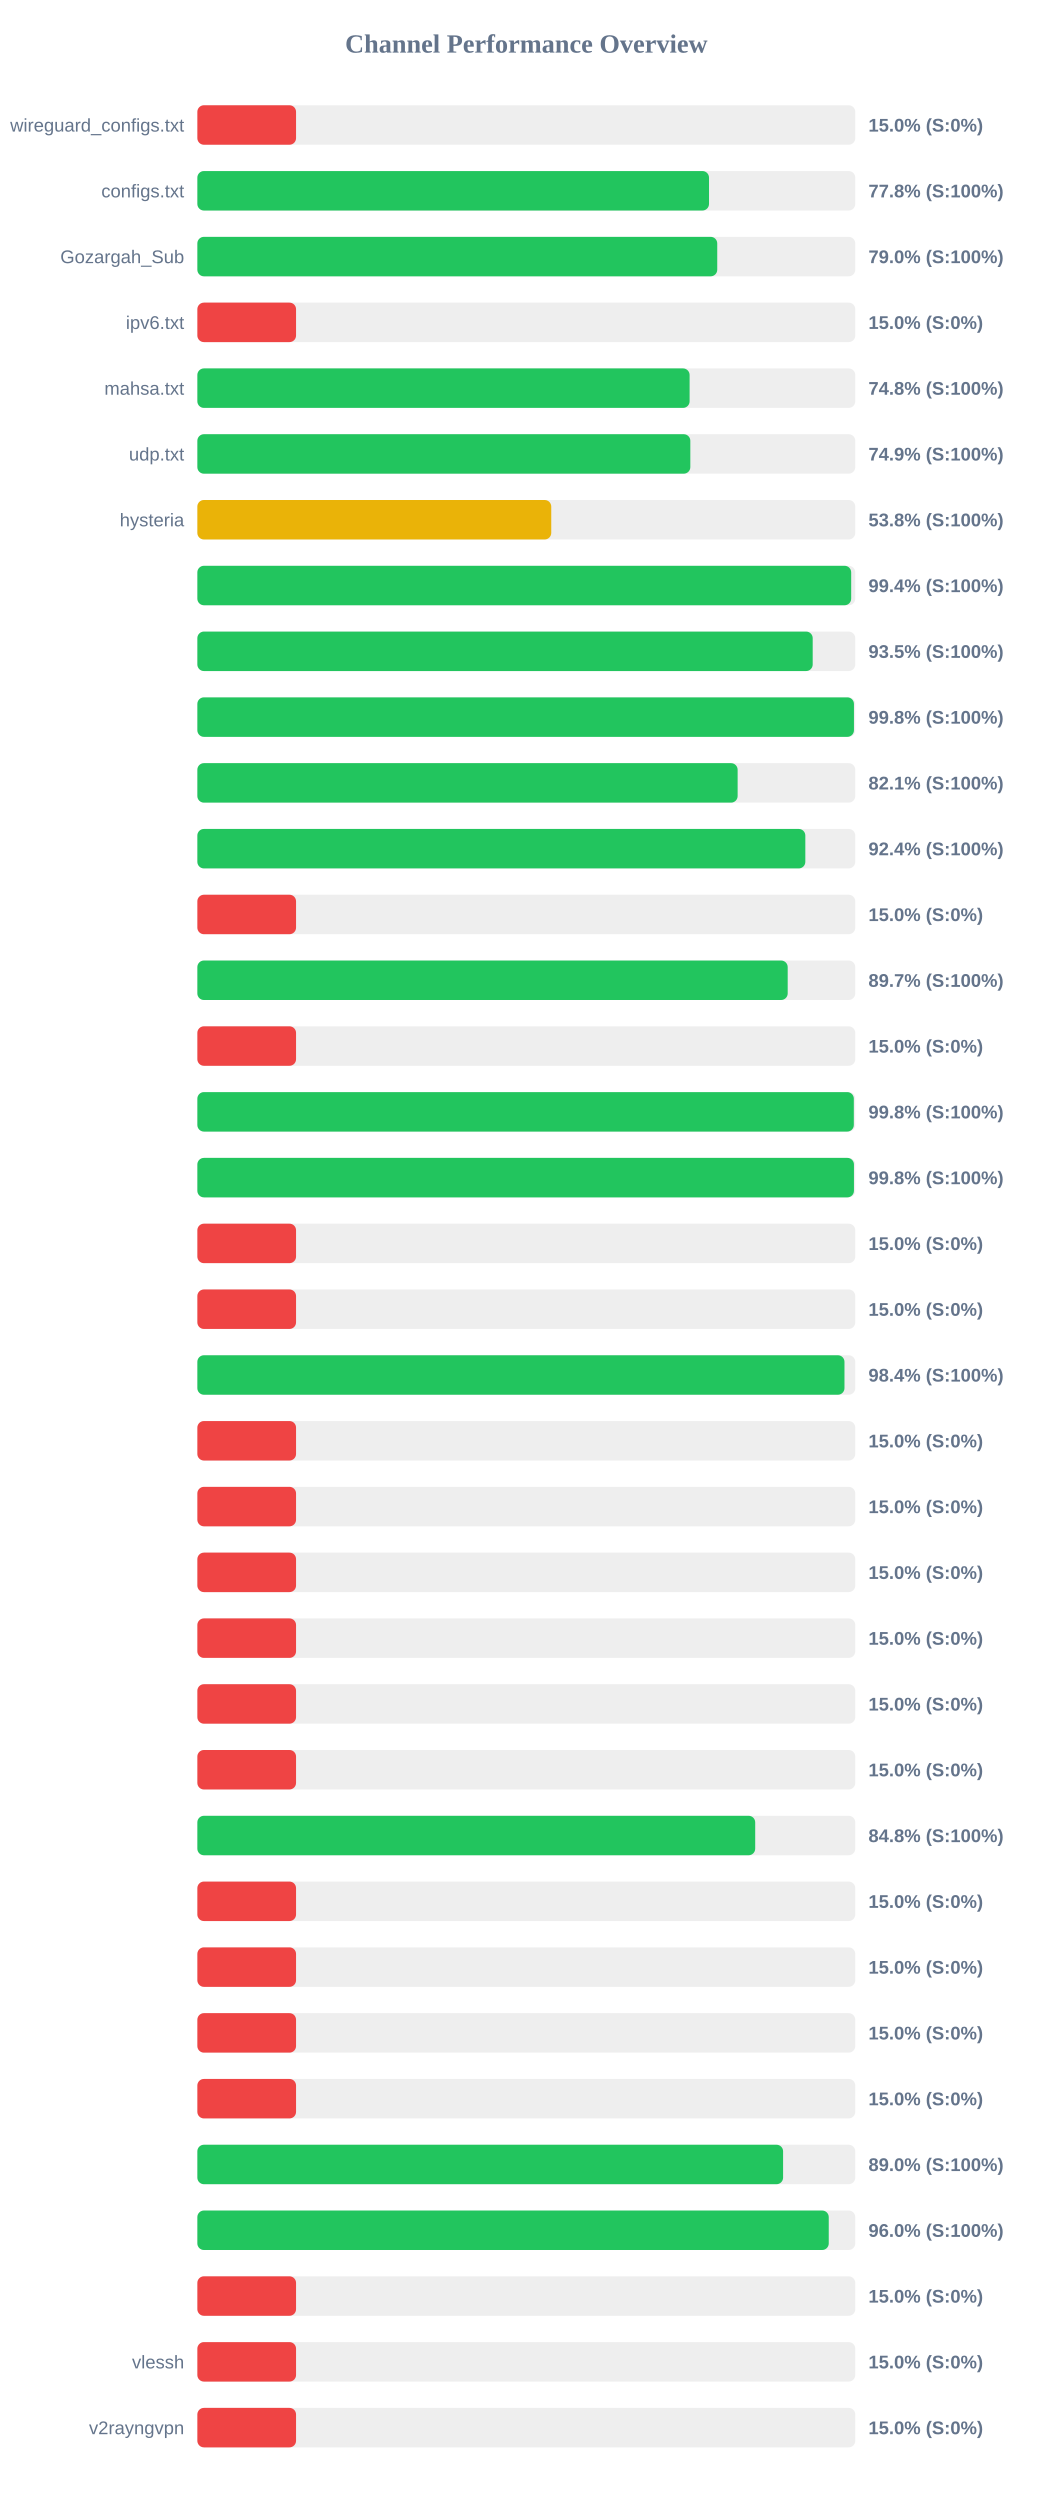
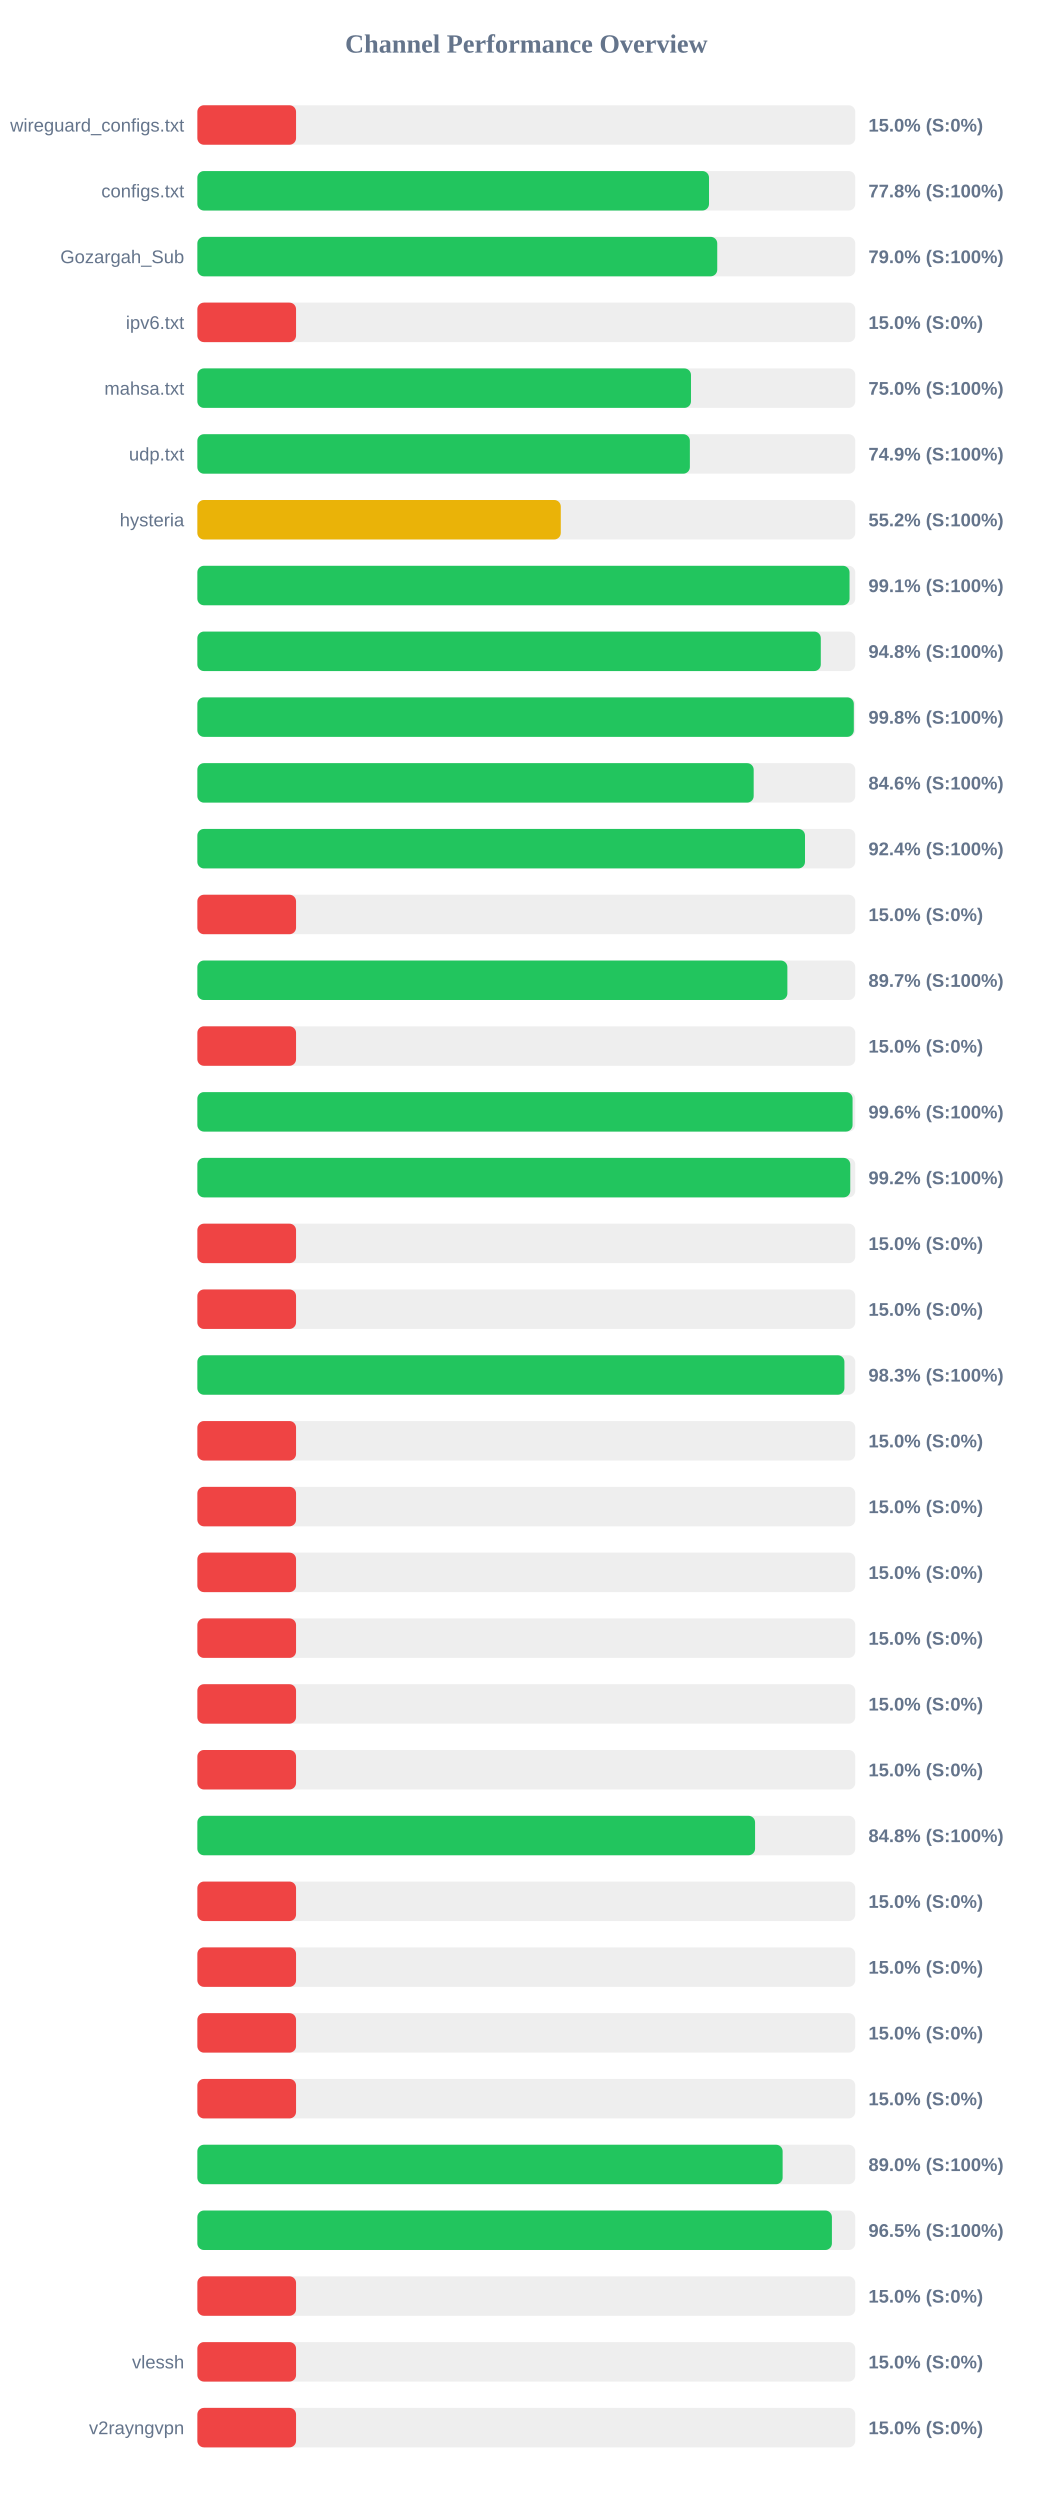
<svg xmlns="http://www.w3.org/2000/svg" width="800" height="1900" version="1.1">
  <style>
        .row { font: 14px Arial; fill: #64748b; }
        .score { font: bold 14px Arial; fill: #64748b; }
    </style>
  <text x="400" y="40" text-anchor="middle" font-size="20px" font-weight="bold" fill="#64748b">Channel Performance Overview</text>
  <rect x="150" y="80" width="500" height="30" fill="#eee" rx="5" />
  <rect x="150" y="80" width="75.0" height="30" fill="#ef4444" rx="5" />
  <text x="140" y="100" text-anchor="end" class="row">wireguard_configs.txt</text>
  <text x="660" y="100" text-anchor="start" class="score">15.0% (S:0%)</text>
  <rect x="150" y="130" width="500" height="30" fill="#eee" rx="5" />
  <rect x="150" y="130" width="388.85" height="30" fill="#22c55e" rx="5" />
  <text x="140" y="150" text-anchor="end" class="row">configs.txt</text>
  <text x="660" y="150" text-anchor="start" class="score">77.8% (S:100%)</text>
  <rect x="150" y="180" width="500" height="30" fill="#eee" rx="5" />
  <rect x="150" y="180" width="395.1" height="30" fill="#22c55e" rx="5" />
  <text x="140" y="200" text-anchor="end" class="row">Gozargah_Sub</text>
  <text x="660" y="200" text-anchor="start" class="score">79.0% (S:100%)</text>
  <rect x="150" y="230" width="500" height="30" fill="#eee" rx="5" />
  <rect x="150" y="230" width="75.0" height="30" fill="#ef4444" rx="5" />
  <text x="140" y="250" text-anchor="end" class="row">ipv6.txt</text>
  <text x="660" y="250" text-anchor="start" class="score">15.0% (S:0%)</text>
  <rect x="150" y="280" width="500" height="30" fill="#eee" rx="5" />
-   <rect x="150" y="280" width="374.1" height="30" fill="#22c55e" rx="5" />
+   <rect x="150" y="280" width="375.15" height="30" fill="#22c55e" rx="5" />
  <text x="140" y="300" text-anchor="end" class="row">mahsa.txt</text>
-   <text x="660" y="300" text-anchor="start" class="score">74.8% (S:100%)</text>
+   <text x="660" y="300" text-anchor="start" class="score">75.0% (S:100%)</text>
  <rect x="150" y="330" width="500" height="30" fill="#eee" rx="5" />
-   <rect x="150" y="330" width="374.65" height="30" fill="#22c55e" rx="5" />
+   <rect x="150" y="330" width="374.3" height="30" fill="#22c55e" rx="5" />
  <text x="140" y="350" text-anchor="end" class="row">udp.txt</text>
  <text x="660" y="350" text-anchor="start" class="score">74.9% (S:100%)</text>
  <rect x="150" y="380" width="500" height="30" fill="#eee" rx="5" />
-   <rect x="150" y="380" width="268.95" height="30" fill="#eab308" rx="5" />
+   <rect x="150" y="380" width="276.2" height="30" fill="#eab308" rx="5" />
  <text x="140" y="400" text-anchor="end" class="row">hysteria</text>
-   <text x="660" y="400" text-anchor="start" class="score">53.8% (S:100%)</text>
+   <text x="660" y="400" text-anchor="start" class="score">55.2% (S:100%)</text>
  <rect x="150" y="430" width="500" height="30" fill="#eee" rx="5" />
-   <rect x="150" y="430" width="496.9" height="30" fill="#22c55e" rx="5" />
+   <rect x="150" y="430" width="495.65" height="30" fill="#22c55e" rx="5" />
  <text x="140" y="450" text-anchor="end" class="row" />
-   <text x="660" y="450" text-anchor="start" class="score">99.4% (S:100%)</text>
+   <text x="660" y="450" text-anchor="start" class="score">99.1% (S:100%)</text>
  <rect x="150" y="480" width="500" height="30" fill="#eee" rx="5" />
-   <rect x="150" y="480" width="467.65" height="30" fill="#22c55e" rx="5" />
+   <rect x="150" y="480" width="473.8" height="30" fill="#22c55e" rx="5" />
  <text x="140" y="500" text-anchor="end" class="row" />
-   <text x="660" y="500" text-anchor="start" class="score">93.5% (S:100%)</text>
+   <text x="660" y="500" text-anchor="start" class="score">94.8% (S:100%)</text>
  <rect x="150" y="530" width="500" height="30" fill="#eee" rx="5" />
-   <rect x="150" y="530" width="499.0" height="30" fill="#22c55e" rx="5" />
+   <rect x="150" y="530" width="498.9" height="30" fill="#22c55e" rx="5" />
  <text x="140" y="550" text-anchor="end" class="row" />
  <text x="660" y="550" text-anchor="start" class="score">99.8% (S:100%)</text>
  <rect x="150" y="580" width="500" height="30" fill="#eee" rx="5" />
-   <rect x="150" y="580" width="410.6" height="30" fill="#22c55e" rx="5" />
+   <rect x="150" y="580" width="422.8" height="30" fill="#22c55e" rx="5" />
  <text x="140" y="600" text-anchor="end" class="row" />
-   <text x="660" y="600" text-anchor="start" class="score">82.1% (S:100%)</text>
+   <text x="660" y="600" text-anchor="start" class="score">84.6% (S:100%)</text>
  <rect x="150" y="630" width="500" height="30" fill="#eee" rx="5" />
-   <rect x="150" y="630" width="462.05" height="30" fill="#22c55e" rx="5" />
+   <rect x="150" y="630" width="461.8" height="30" fill="#22c55e" rx="5" />
  <text x="140" y="650" text-anchor="end" class="row" />
  <text x="660" y="650" text-anchor="start" class="score">92.4% (S:100%)</text>
  <rect x="150" y="680" width="500" height="30" fill="#eee" rx="5" />
  <rect x="150" y="680" width="75.0" height="30" fill="#ef4444" rx="5" />
  <text x="140" y="700" text-anchor="end" class="row" />
  <text x="660" y="700" text-anchor="start" class="score">15.0% (S:0%)</text>
  <rect x="150" y="730" width="500" height="30" fill="#eee" rx="5" />
-   <rect x="150" y="730" width="448.65" height="30" fill="#22c55e" rx="5" />
+   <rect x="150" y="730" width="448.4" height="30" fill="#22c55e" rx="5" />
  <text x="140" y="750" text-anchor="end" class="row" />
  <text x="660" y="750" text-anchor="start" class="score">89.7% (S:100%)</text>
  <rect x="150" y="780" width="500" height="30" fill="#eee" rx="5" />
  <rect x="150" y="780" width="75.0" height="30" fill="#ef4444" rx="5" />
  <text x="140" y="800" text-anchor="end" class="row" />
  <text x="660" y="800" text-anchor="start" class="score">15.0% (S:0%)</text>
  <rect x="150" y="830" width="500" height="30" fill="#eee" rx="5" />
-   <rect x="150" y="830" width="498.9" height="30" fill="#22c55e" rx="5" />
+   <rect x="150" y="830" width="497.95" height="30" fill="#22c55e" rx="5" />
  <text x="140" y="850" text-anchor="end" class="row" />
-   <text x="660" y="850" text-anchor="start" class="score">99.8% (S:100%)</text>
+   <text x="660" y="850" text-anchor="start" class="score">99.6% (S:100%)</text>
  <rect x="150" y="880" width="500" height="30" fill="#eee" rx="5" />
-   <rect x="150" y="880" width="499.0" height="30" fill="#22c55e" rx="5" />
+   <rect x="150" y="880" width="496.2" height="30" fill="#22c55e" rx="5" />
  <text x="140" y="900" text-anchor="end" class="row" />
-   <text x="660" y="900" text-anchor="start" class="score">99.8% (S:100%)</text>
+   <text x="660" y="900" text-anchor="start" class="score">99.2% (S:100%)</text>
  <rect x="150" y="930" width="500" height="30" fill="#eee" rx="5" />
  <rect x="150" y="930" width="75.0" height="30" fill="#ef4444" rx="5" />
  <text x="140" y="950" text-anchor="end" class="row" />
  <text x="660" y="950" text-anchor="start" class="score">15.0% (S:0%)</text>
  <rect x="150" y="980" width="500" height="30" fill="#eee" rx="5" />
  <rect x="150" y="980" width="75.0" height="30" fill="#ef4444" rx="5" />
  <text x="140" y="1000" text-anchor="end" class="row" />
  <text x="660" y="1000" text-anchor="start" class="score">15.0% (S:0%)</text>
  <rect x="150" y="1030" width="500" height="30" fill="#eee" rx="5" />
-   <rect x="150" y="1030" width="491.8" height="30" fill="#22c55e" rx="5" />
+   <rect x="150" y="1030" width="491.75" height="30" fill="#22c55e" rx="5" />
  <text x="140" y="1050" text-anchor="end" class="row" />
-   <text x="660" y="1050" text-anchor="start" class="score">98.4% (S:100%)</text>
+   <text x="660" y="1050" text-anchor="start" class="score">98.3% (S:100%)</text>
  <rect x="150" y="1080" width="500" height="30" fill="#eee" rx="5" />
  <rect x="150" y="1080" width="75.0" height="30" fill="#ef4444" rx="5" />
  <text x="140" y="1100" text-anchor="end" class="row" />
  <text x="660" y="1100" text-anchor="start" class="score">15.0% (S:0%)</text>
  <rect x="150" y="1130" width="500" height="30" fill="#eee" rx="5" />
  <rect x="150" y="1130" width="75.0" height="30" fill="#ef4444" rx="5" />
  <text x="140" y="1150" text-anchor="end" class="row" />
  <text x="660" y="1150" text-anchor="start" class="score">15.0% (S:0%)</text>
  <rect x="150" y="1180" width="500" height="30" fill="#eee" rx="5" />
  <rect x="150" y="1180" width="75.0" height="30" fill="#ef4444" rx="5" />
  <text x="140" y="1200" text-anchor="end" class="row" />
  <text x="660" y="1200" text-anchor="start" class="score">15.0% (S:0%)</text>
  <rect x="150" y="1230" width="500" height="30" fill="#eee" rx="5" />
  <rect x="150" y="1230" width="75.0" height="30" fill="#ef4444" rx="5" />
  <text x="140" y="1250" text-anchor="end" class="row" />
  <text x="660" y="1250" text-anchor="start" class="score">15.0% (S:0%)</text>
  <rect x="150" y="1280" width="500" height="30" fill="#eee" rx="5" />
  <rect x="150" y="1280" width="75.0" height="30" fill="#ef4444" rx="5" />
  <text x="140" y="1300" text-anchor="end" class="row" />
  <text x="660" y="1300" text-anchor="start" class="score">15.0% (S:0%)</text>
  <rect x="150" y="1330" width="500" height="30" fill="#eee" rx="5" />
  <rect x="150" y="1330" width="75.0" height="30" fill="#ef4444" rx="5" />
  <text x="140" y="1350" text-anchor="end" class="row" />
  <text x="660" y="1350" text-anchor="start" class="score">15.0% (S:0%)</text>
  <rect x="150" y="1380" width="500" height="30" fill="#eee" rx="5" />
-   <rect x="150" y="1380" width="423.95" height="30" fill="#22c55e" rx="5" />
+   <rect x="150" y="1380" width="423.85" height="30" fill="#22c55e" rx="5" />
  <text x="140" y="1400" text-anchor="end" class="row" />
  <text x="660" y="1400" text-anchor="start" class="score">84.8% (S:100%)</text>
  <rect x="150" y="1430" width="500" height="30" fill="#eee" rx="5" />
  <rect x="150" y="1430" width="75.0" height="30" fill="#ef4444" rx="5" />
  <text x="140" y="1450" text-anchor="end" class="row" />
  <text x="660" y="1450" text-anchor="start" class="score">15.0% (S:0%)</text>
  <rect x="150" y="1480" width="500" height="30" fill="#eee" rx="5" />
  <rect x="150" y="1480" width="75.0" height="30" fill="#ef4444" rx="5" />
  <text x="140" y="1500" text-anchor="end" class="row" />
  <text x="660" y="1500" text-anchor="start" class="score">15.0% (S:0%)</text>
  <rect x="150" y="1530" width="500" height="30" fill="#eee" rx="5" />
  <rect x="150" y="1530" width="75.0" height="30" fill="#ef4444" rx="5" />
  <text x="140" y="1550" text-anchor="end" class="row" />
  <text x="660" y="1550" text-anchor="start" class="score">15.0% (S:0%)</text>
  <rect x="150" y="1580" width="500" height="30" fill="#eee" rx="5" />
  <rect x="150" y="1580" width="75.0" height="30" fill="#ef4444" rx="5" />
  <text x="140" y="1600" text-anchor="end" class="row" />
  <text x="660" y="1600" text-anchor="start" class="score">15.0% (S:0%)</text>
  <rect x="150" y="1630" width="500" height="30" fill="#eee" rx="5" />
-   <rect x="150" y="1630" width="445.15" height="30" fill="#22c55e" rx="5" />
+   <rect x="150" y="1630" width="444.8" height="30" fill="#22c55e" rx="5" />
  <text x="140" y="1650" text-anchor="end" class="row" />
  <text x="660" y="1650" text-anchor="start" class="score">89.0% (S:100%)</text>
  <rect x="150" y="1680" width="500" height="30" fill="#eee" rx="5" />
-   <rect x="150" y="1680" width="479.85" height="30" fill="#22c55e" rx="5" />
+   <rect x="150" y="1680" width="482.25" height="30" fill="#22c55e" rx="5" />
  <text x="140" y="1700" text-anchor="end" class="row" />
-   <text x="660" y="1700" text-anchor="start" class="score">96.0% (S:100%)</text>
+   <text x="660" y="1700" text-anchor="start" class="score">96.5% (S:100%)</text>
  <rect x="150" y="1730" width="500" height="30" fill="#eee" rx="5" />
  <rect x="150" y="1730" width="75.0" height="30" fill="#ef4444" rx="5" />
  <text x="140" y="1750" text-anchor="end" class="row" />
  <text x="660" y="1750" text-anchor="start" class="score">15.0% (S:0%)</text>
  <rect x="150" y="1780" width="500" height="30" fill="#eee" rx="5" />
  <rect x="150" y="1780" width="75.0" height="30" fill="#ef4444" rx="5" />
  <text x="140" y="1800" text-anchor="end" class="row">vlessh</text>
  <text x="660" y="1800" text-anchor="start" class="score">15.0% (S:0%)</text>
  <rect x="150" y="1830" width="500" height="30" fill="#eee" rx="5" />
  <rect x="150" y="1830" width="75.0" height="30" fill="#ef4444" rx="5" />
  <text x="140" y="1850" text-anchor="end" class="row">v2rayngvpn</text>
  <text x="660" y="1850" text-anchor="start" class="score">15.0% (S:0%)</text>
</svg>
